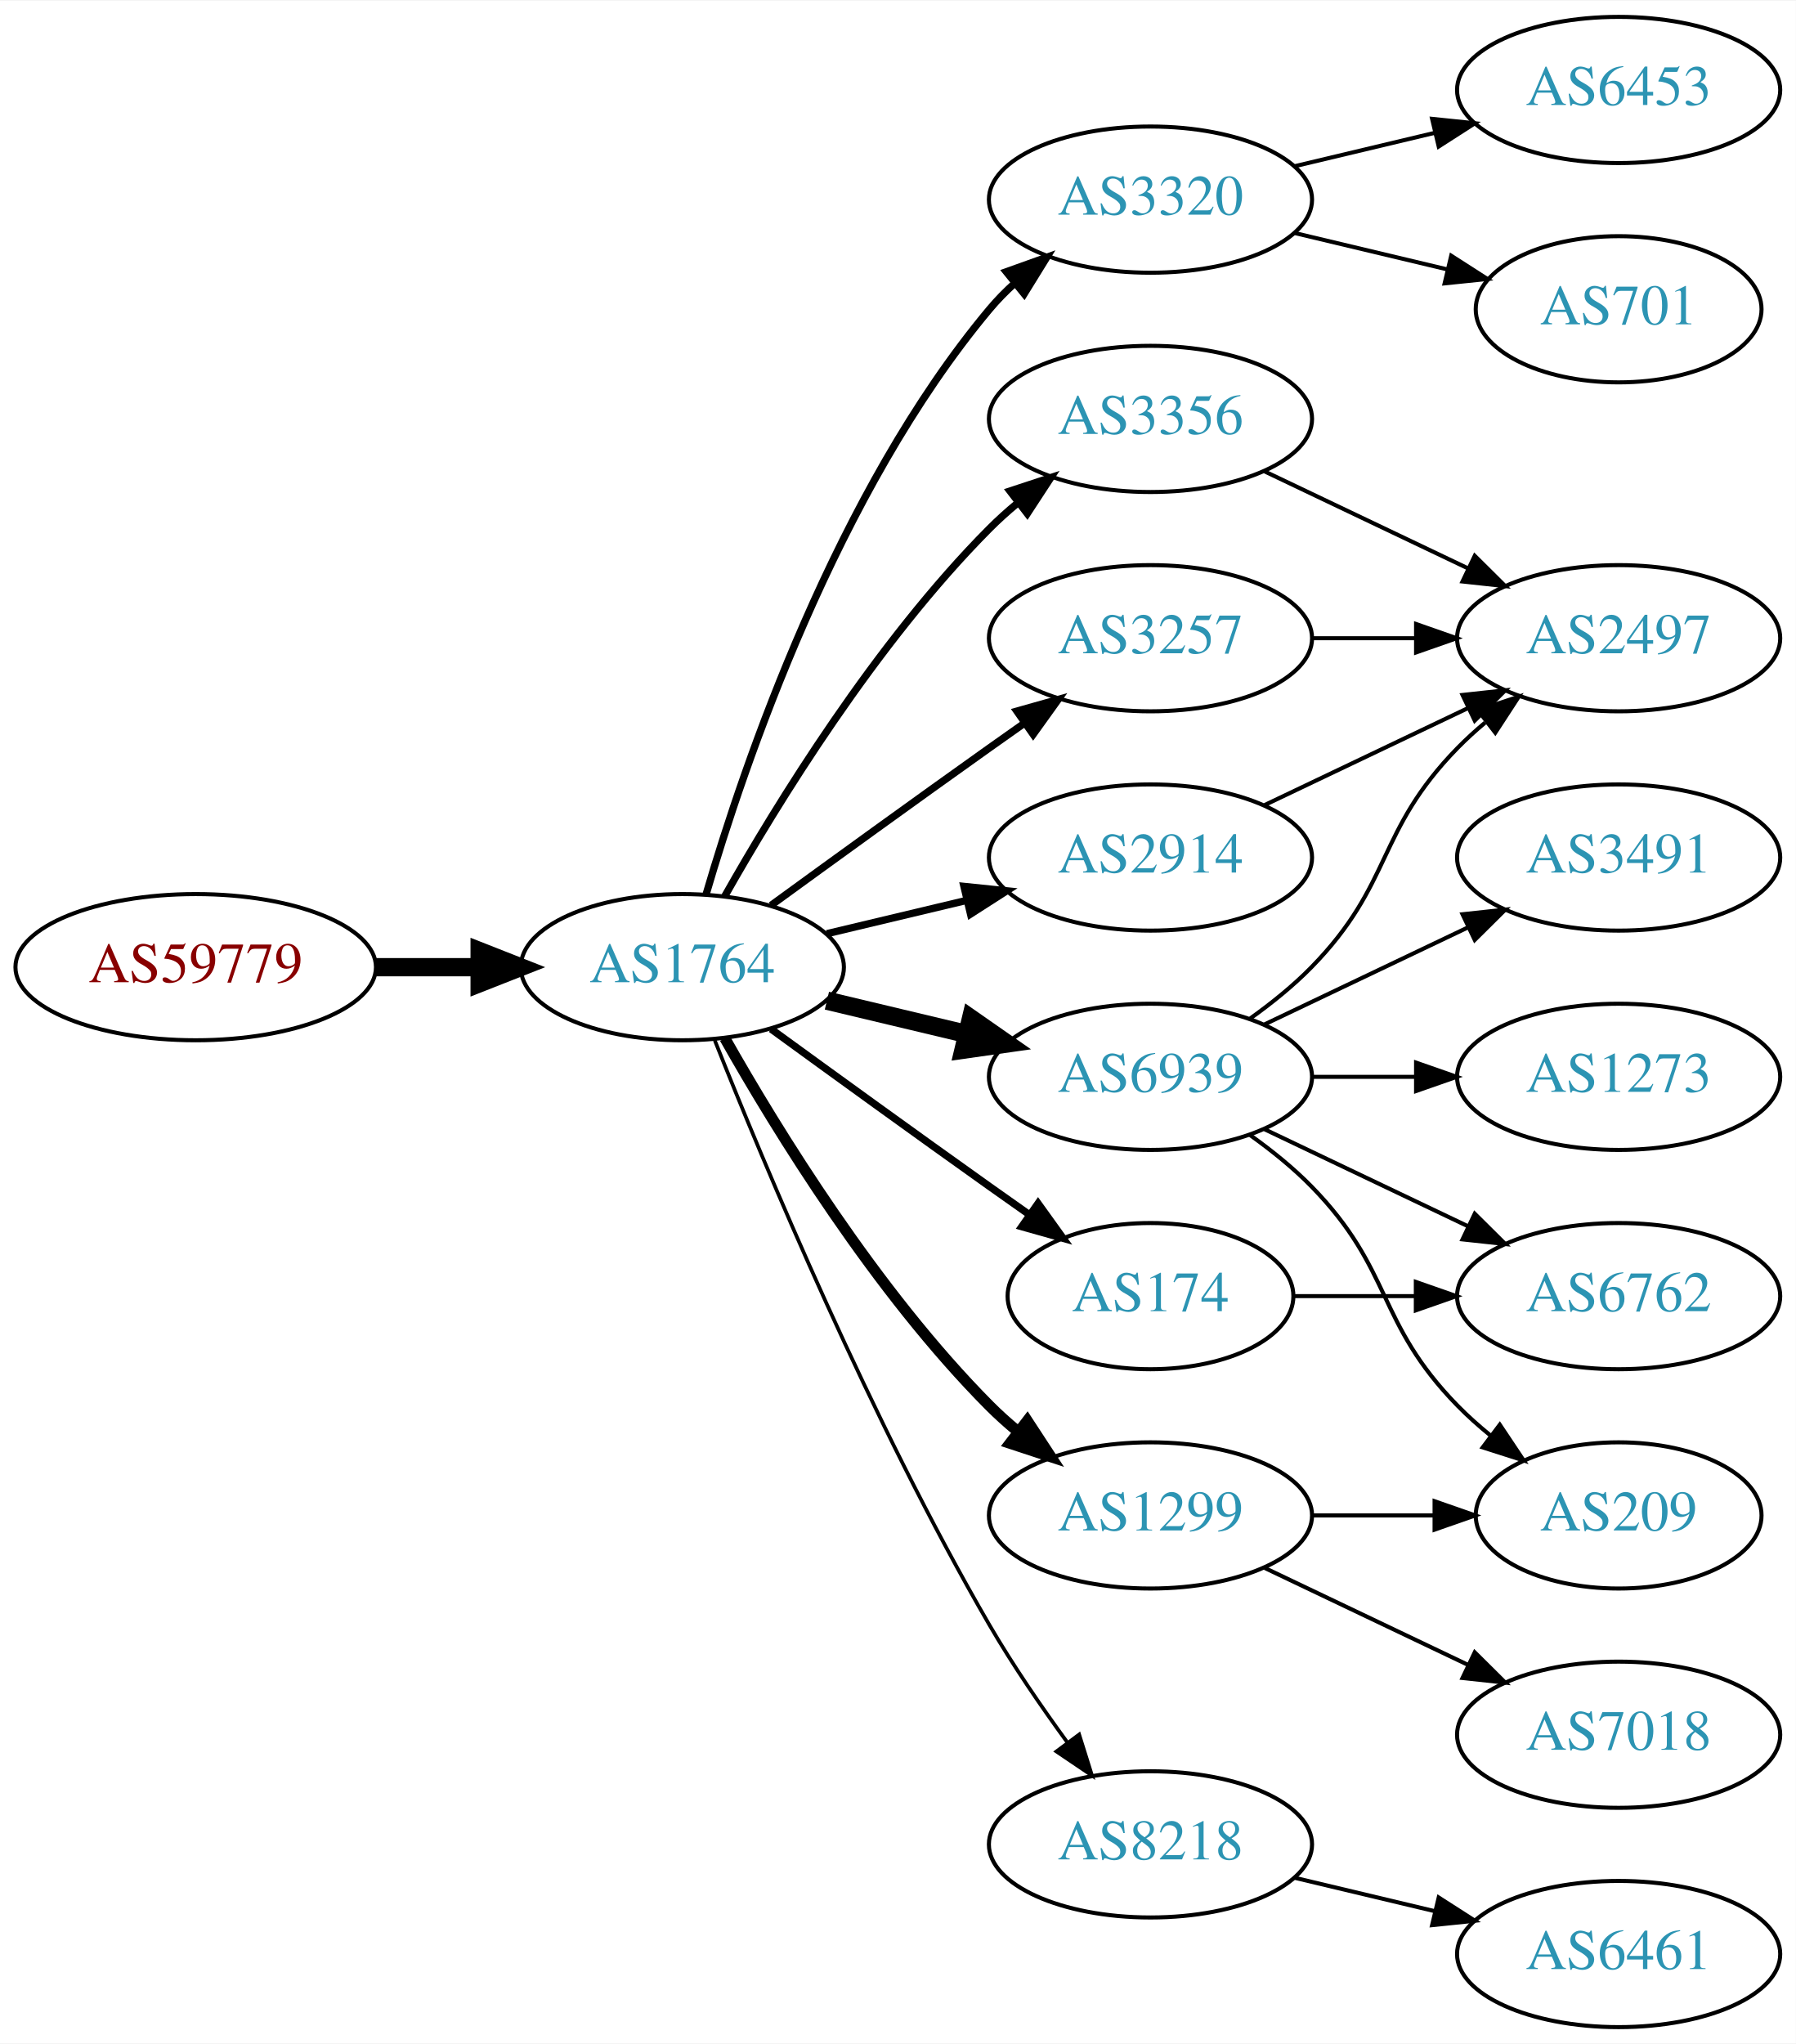
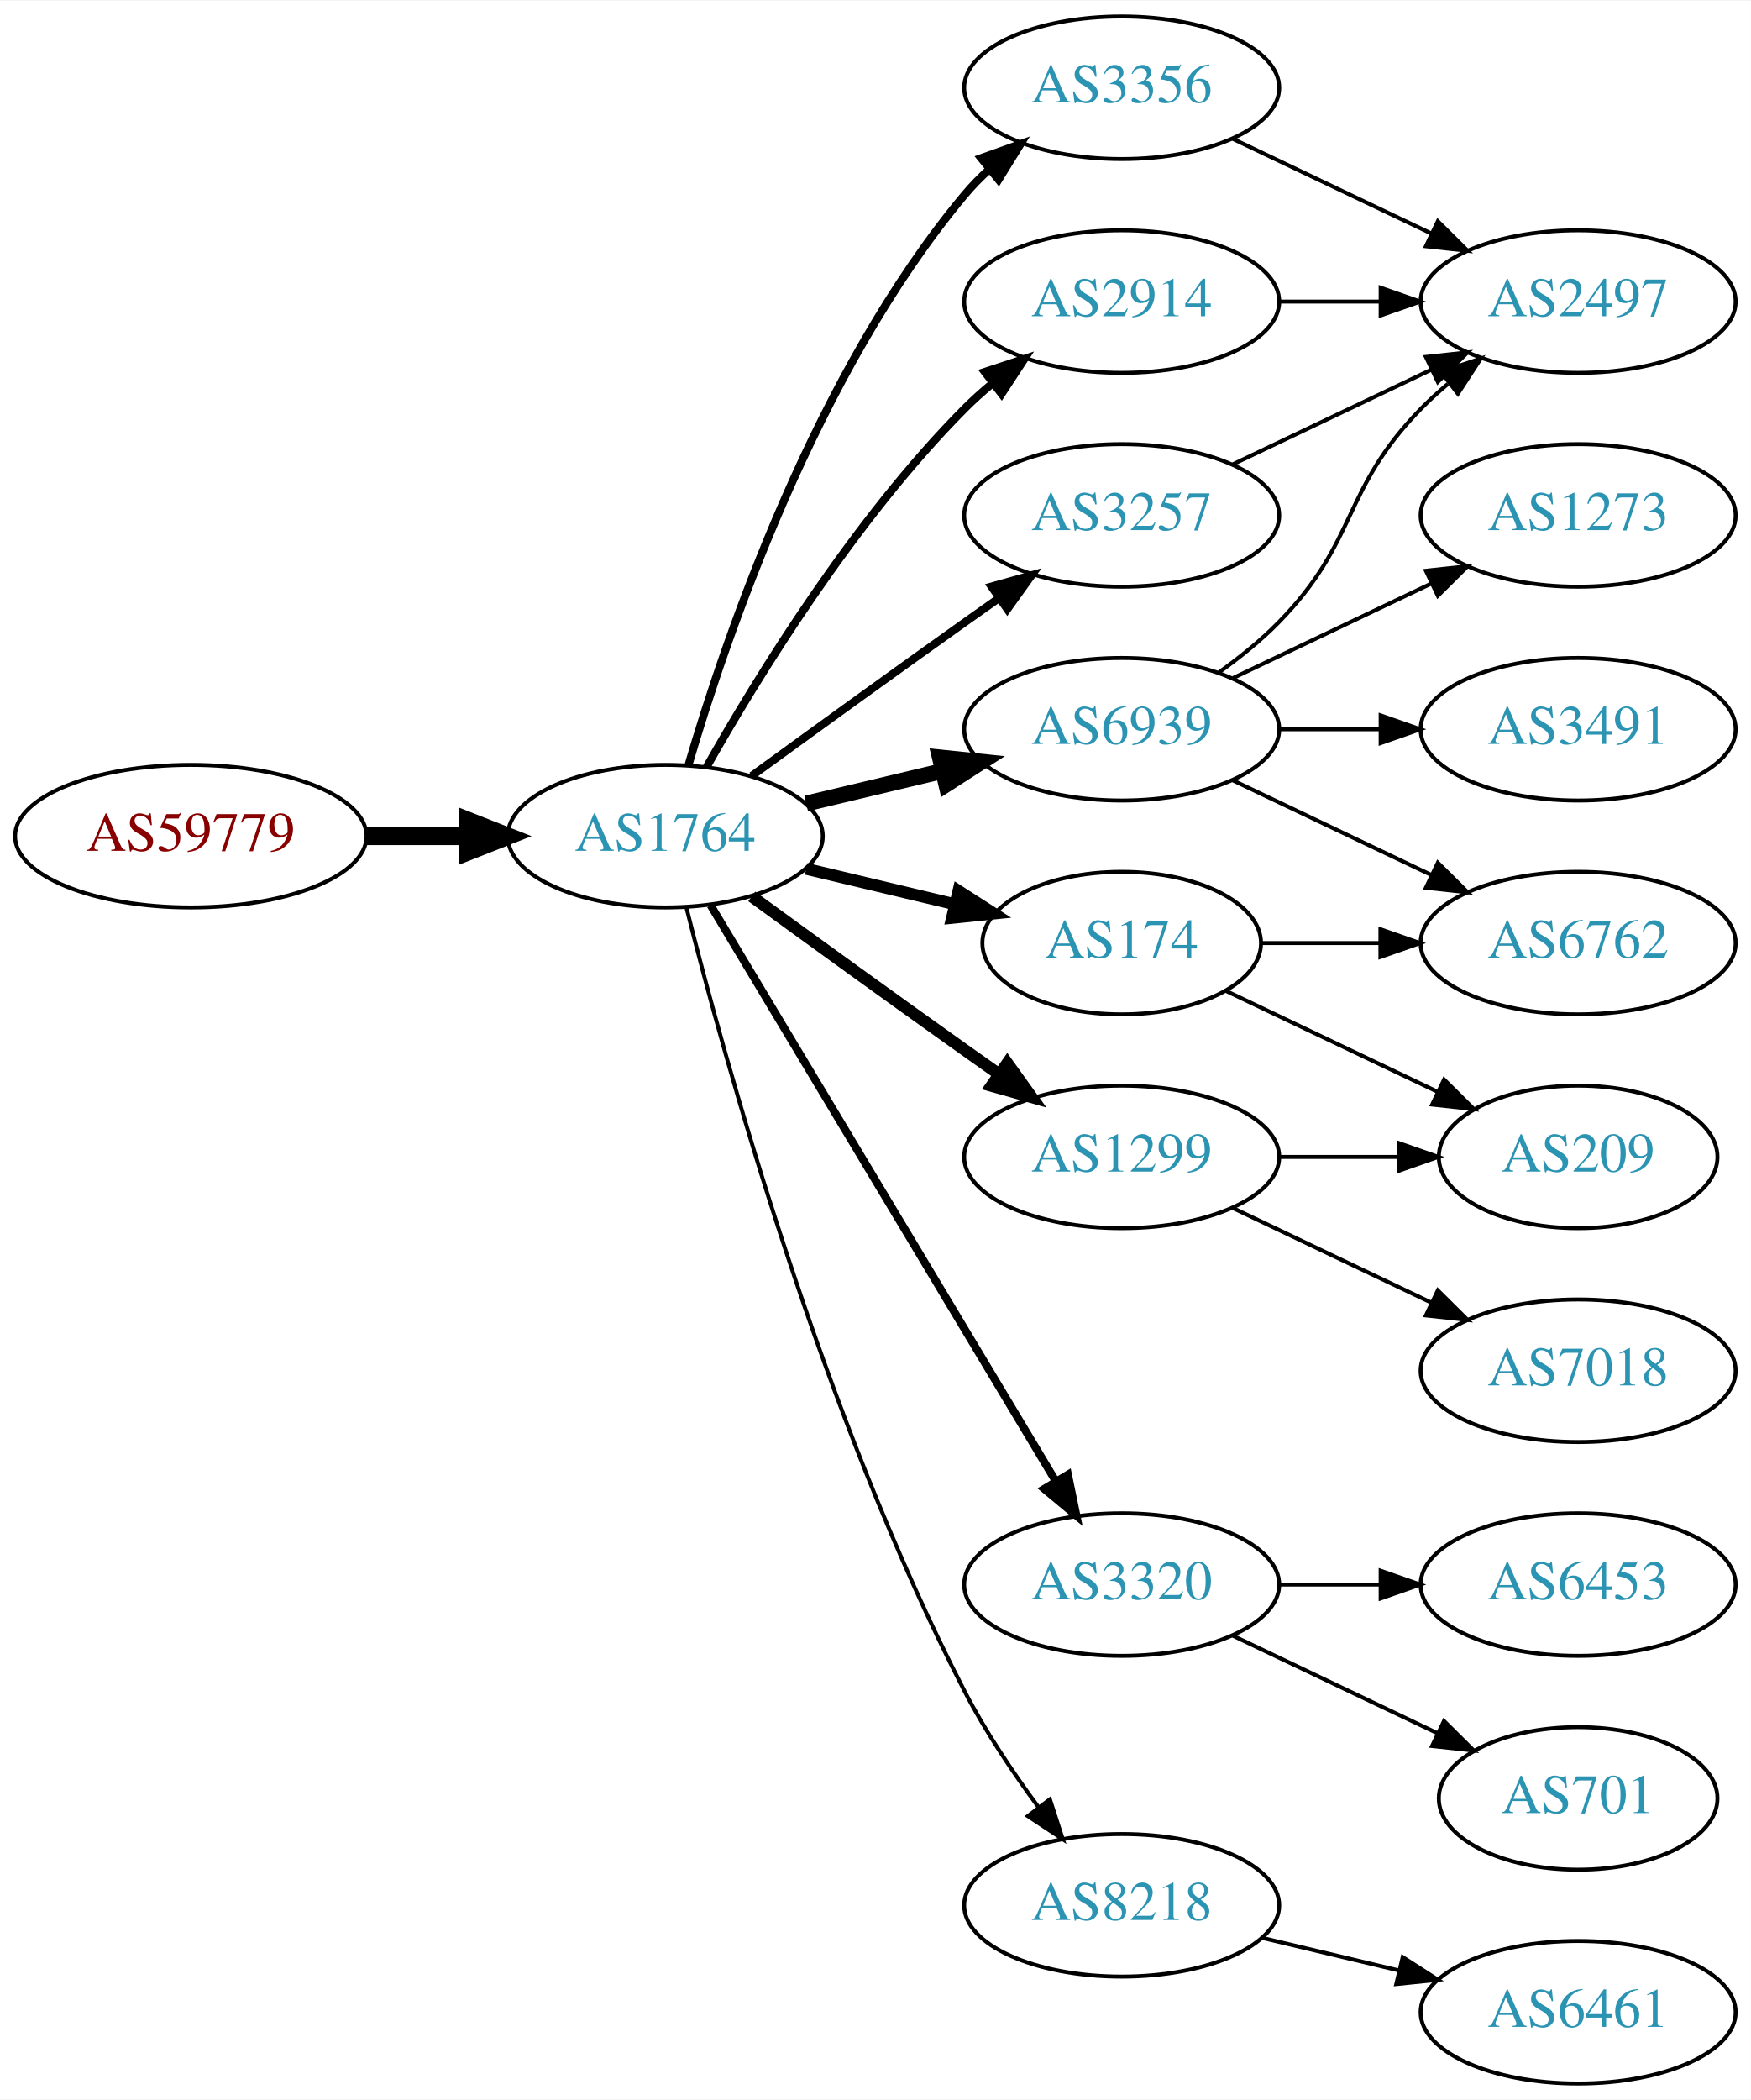
- <svg xmlns="http://www.w3.org/2000/svg" xmlns:xlink="http://www.w3.org/1999/xlink" width="442pt" height="503pt" viewBox="0.00 0.00 442.27 503.00">
-   <g id="graph0" class="graph" transform="scale(1 1) rotate(0) translate(4 499)">
-     <polygon fill="white" stroke="none" points="-4,4 -4,-499 438.271,-499 438.271,4 -4,4" />
+ <svg xmlns="http://www.w3.org/2000/svg" xmlns:xlink="http://www.w3.org/1999/xlink" width="442pt" height="530pt" viewBox="0.00 0.00 442.27 530.00">
+   <g id="graph0" class="graph" transform="scale(1 1) rotate(0) translate(4 526)">
+     <polygon fill="white" stroke="none" points="-4,4 -4,-526 438.271,-526 438.271,4 -4,4" />
    <g id="node1" class="node">
      <g id="a_node1">
        <a xlink:href="/asn/59779" xlink:title="AS59779 ~ Ixolit GmbH [AT]">
-           <ellipse fill="#ffffff" stroke="black" cx="44.196" cy="-261" rx="44.393" ry="18" />
-           <text text-anchor="middle" x="44.196" y="-257.3" font-family="Times,serif" font-size="14.00" fill="#880000">AS59779</text>
+           <ellipse fill="#ffffff" stroke="black" cx="44.196" cy="-315" rx="44.393" ry="18" />
+           <text text-anchor="middle" x="44.196" y="-311.3" font-family="Times,serif" font-size="14.00" fill="#880000">AS59779</text>
        </a>
      </g>
    </g>
    <g id="node2" class="node">
      <g id="a_node2">
        <a xlink:href="/asn/1764" xlink:title="AS1764 ~ NEXTLAYER-AS [AT]">
-           <ellipse fill="#ffffff" stroke="black" cx="164.039" cy="-261" rx="39.794" ry="18" />
-           <text text-anchor="middle" x="164.039" y="-257.3" font-family="Times,serif" font-size="14.00" fill="#2c94b3">AS1764</text>
+           <ellipse fill="#ffffff" stroke="black" cx="164.039" cy="-315" rx="39.794" ry="18" />
+           <text text-anchor="middle" x="164.039" y="-311.3" font-family="Times,serif" font-size="14.00" fill="#2c94b3">AS1764</text>
        </a>
      </g>
    </g>
    <g id="edge1" class="edge">
-       <path fill="none" stroke="black" stroke-width="4.5" d="M88.407,-261C96.72,-261 105.482,-261 113.965,-261" />
-       <polygon fill="black" stroke="black" stroke-width="4.5" points="114.123,-264.938 124.123,-261 114.123,-257.063 114.123,-264.938" />
+       <path fill="none" stroke="black" stroke-width="4.5" d="M88.407,-315C96.72,-315 105.482,-315 113.965,-315" />
+       <polygon fill="black" stroke="black" stroke-width="4.5" points="114.123,-318.938 124.123,-315 114.123,-311.063 114.123,-318.938" />
    </g>
    <g id="node3" class="node">
      <g id="a_node3">
-         <a xlink:href="/asn/3320" xlink:title="AS3320 ~ DTAG [DE]">
-           <ellipse fill="#ffffff" stroke="black" cx="279.332" cy="-450" rx="39.794" ry="18" />
-           <text text-anchor="middle" x="279.332" y="-446.3" font-family="Times,serif" font-size="14.00" fill="#2c94b3">AS3320</text>
+         <a xlink:href="/asn/3257" xlink:title="AS3257 ~ GTT [DE]">
+           <ellipse fill="#ffffff" stroke="black" cx="279.332" cy="-396" rx="39.794" ry="18" />
+           <text text-anchor="middle" x="279.332" y="-392.3" font-family="Times,serif" font-size="14.00" fill="#2c94b3">AS3257</text>
        </a>
      </g>
    </g>
    <g id="edge2" class="edge">
-       <path fill="none" stroke="black" stroke-width="1.8" d="M169.913,-279.002C179.227,-310.844 202.043,-377.981 239.685,-423 241.555,-425.237 243.654,-427.374 245.88,-429.396" />
-       <polygon fill="black" stroke="black" stroke-width="1.8" points="243.823,-432.234 253.799,-435.804 248.227,-426.793 243.823,-432.234" />
+       <path fill="none" stroke="black" stroke-width="2" d="M185.887,-330.222C200.821,-341.091 221.435,-356.025 239.685,-369 242.506,-371.005 245.449,-373.085 248.397,-375.159" />
+       <polygon fill="black" stroke="black" stroke-width="2" points="246.424,-378.05 256.621,-380.926 250.443,-372.319 246.424,-378.05" />
    </g>
    <g id="node4" class="node">
      <g id="a_node4">
-         <a xlink:href="/asn/6939" xlink:title="AS6939 ~ Hurricane Electric LLC [US]">
+         <a xlink:href="/asn/1299" xlink:title="AS1299 ~ Telia Carrier [EU]">
          <ellipse fill="#ffffff" stroke="black" cx="279.332" cy="-234" rx="39.794" ry="18" />
-           <text text-anchor="middle" x="279.332" y="-230.3" font-family="Times,serif" font-size="14.00" fill="#2c94b3">AS6939</text>
+           <text text-anchor="middle" x="279.332" y="-230.3" font-family="Times,serif" font-size="14.00" fill="#2c94b3">AS1299</text>
        </a>
      </g>
    </g>
    <g id="edge3" class="edge">
-       <path fill="none" stroke="black" stroke-width="4.5" d="M199.646,-252.752C210.517,-250.162 222.671,-247.265 234.114,-244.538" />
-       <polygon fill="black" stroke="black" stroke-width="4.5" points="235.122,-248.346 243.936,-242.197 233.296,-240.685 235.122,-248.346" />
+       <path fill="none" stroke="black" stroke-width="3" d="M185.887,-299.778C200.821,-288.909 221.435,-273.975 239.685,-261 242.506,-258.995 245.449,-256.915 248.397,-254.841" />
+       <polygon fill="black" stroke="black" stroke-width="3" points="250.443,-257.681 256.621,-249.074 246.424,-251.95 250.443,-257.681" />
    </g>
    <g id="node5" class="node">
      <g id="a_node5">
-         <a xlink:href="/asn/3257" xlink:title="AS3257 ~ GTT [DE]">
-           <ellipse fill="#ffffff" stroke="black" cx="279.332" cy="-342" rx="39.794" ry="18" />
-           <text text-anchor="middle" x="279.332" y="-338.3" font-family="Times,serif" font-size="14.00" fill="#2c94b3">AS3257</text>
+         <a xlink:href="/asn/3356" xlink:title="AS3356 ~ Level 3 Parent, LLC [US]">
+           <ellipse fill="#ffffff" stroke="black" cx="279.332" cy="-504" rx="39.794" ry="18" />
+           <text text-anchor="middle" x="279.332" y="-500.3" font-family="Times,serif" font-size="14.00" fill="#2c94b3">AS3356</text>
        </a>
      </g>
    </g>
    <g id="edge4" class="edge">
-       <path fill="none" stroke="black" stroke-width="1.8" d="M185.887,-276.222C200.821,-287.091 221.435,-302.025 239.685,-315 242.506,-317.005 245.449,-319.085 248.397,-321.159" />
-       <polygon fill="black" stroke="black" stroke-width="1.8" points="246.424,-324.05 256.621,-326.926 250.443,-318.319 246.424,-324.05" />
+       <path fill="none" stroke="black" stroke-width="2" d="M169.913,-333.002C179.227,-364.844 202.043,-431.981 239.685,-477 241.555,-479.237 243.654,-481.374 245.88,-483.396" />
+       <polygon fill="black" stroke="black" stroke-width="2" points="243.823,-486.234 253.799,-489.804 248.227,-480.793 243.823,-486.234" />
    </g>
    <g id="node6" class="node">
      <g id="a_node6">
-         <a xlink:href="/asn/1299" xlink:title="AS1299 ~ Telia Carrier [EU]">
+         <a xlink:href="/asn/3320" xlink:title="AS3320 ~ DTAG [DE]">
          <ellipse fill="#ffffff" stroke="black" cx="279.332" cy="-126" rx="39.794" ry="18" />
-           <text text-anchor="middle" x="279.332" y="-122.3" font-family="Times,serif" font-size="14.00" fill="#2c94b3">AS1299</text>
+           <text text-anchor="middle" x="279.332" y="-122.3" font-family="Times,serif" font-size="14.00" fill="#2c94b3">AS3320</text>
        </a>
      </g>
    </g>
    <g id="edge5" class="edge">
-       <path fill="none" stroke="black" stroke-width="2.7" d="M174.498,-243.51C187.28,-220.904 211.712,-181.114 239.685,-153 241.796,-150.879 244.092,-148.812 246.477,-146.829" />
-       <polygon fill="black" stroke="black" stroke-width="2.7" points="248.993,-149.31 254.793,-140.444 244.73,-143.758 248.993,-149.31" />
+       <path fill="none" stroke="black" stroke-width="2" d="M175.494,-297.558C195.475,-264.225 239.18,-191.314 262.666,-152.134" />
+       <polygon fill="black" stroke="black" stroke-width="2" points="265.762,-153.776 267.902,-143.4 259.758,-150.177 265.762,-153.776" />
    </g>
    <g id="node7" class="node">
      <g id="a_node7">
-         <a xlink:href="/asn/174" xlink:title="AS174 ~ Cogent Communications [US]">
-           <ellipse fill="#ffffff" stroke="black" cx="279.332" cy="-180" rx="35.194" ry="18" />
-           <text text-anchor="middle" x="279.332" y="-176.3" font-family="Times,serif" font-size="14.00" fill="#2c94b3">AS174</text>
+         <a xlink:href="/asn/8218" xlink:title="AS8218 ~ legacy Neotelecoms [FR]">
+           <ellipse fill="#ffffff" stroke="black" cx="279.332" cy="-45" rx="39.794" ry="18" />
+           <text text-anchor="middle" x="279.332" y="-41.3" font-family="Times,serif" font-size="14.00" fill="#2c94b3">AS8218</text>
        </a>
      </g>
    </g>
    <g id="edge6" class="edge">
-       <path fill="none" stroke="black" stroke-width="1.8" d="M185.887,-245.778C200.821,-234.909 221.435,-219.975 239.685,-207 242.895,-204.718 246.264,-202.339 249.619,-199.982" />
-       <polygon fill="black" stroke="black" stroke-width="1.8" points="251.647,-202.834 257.83,-194.23 247.631,-197.101 251.647,-202.834" />
+       <path fill="none" stroke="black" d="M169.388,-296.934C178.942,-258.918 203.803,-168.439 239.685,-99 244.899,-88.91 251.823,-78.589 258.369,-69.709" />
+       <polygon fill="black" stroke="black" points="261.198,-71.771 264.461,-61.691 255.625,-67.536 261.198,-71.771" />
    </g>
    <g id="node8" class="node">
      <g id="a_node8">
        <a xlink:href="/asn/2914" xlink:title="AS2914 ~ NTT America, Inc. [US]">
-           <ellipse fill="#ffffff" stroke="black" cx="279.332" cy="-288" rx="39.794" ry="18" />
-           <text text-anchor="middle" x="279.332" y="-284.3" font-family="Times,serif" font-size="14.00" fill="#2c94b3">AS2914</text>
+           <ellipse fill="#ffffff" stroke="black" cx="279.332" cy="-450" rx="39.794" ry="18" />
+           <text text-anchor="middle" x="279.332" y="-446.3" font-family="Times,serif" font-size="14.00" fill="#2c94b3">AS2914</text>
        </a>
      </g>
    </g>
    <g id="edge7" class="edge">
-       <path fill="none" stroke="black" stroke-width="1.8" d="M199.646,-269.248C210.517,-271.838 222.671,-274.735 234.114,-277.462" />
-       <polygon fill="black" stroke="black" stroke-width="1.8" points="233.397,-280.889 243.936,-279.803 235.02,-274.08 233.397,-280.889" />
+       <path fill="none" stroke="black" stroke-width="2" d="M174.498,-332.49C187.28,-355.096 211.712,-394.886 239.685,-423 241.796,-425.121 244.092,-427.188 246.477,-429.171" />
+       <polygon fill="black" stroke="black" stroke-width="2" points="244.73,-432.242 254.793,-435.556 248.993,-426.69 244.73,-432.242" />
    </g>
    <g id="node9" class="node">
      <g id="a_node9">
-         <a xlink:href="/asn/3356" xlink:title="AS3356 ~ Level 3 Parent, LLC [US]">
-           <ellipse fill="#ffffff" stroke="black" cx="279.332" cy="-396" rx="39.794" ry="18" />
-           <text text-anchor="middle" x="279.332" y="-392.3" font-family="Times,serif" font-size="14.00" fill="#2c94b3">AS3356</text>
+         <a xlink:href="/asn/174" xlink:title="AS174 ~ Cogent Communications [US]">
+           <ellipse fill="#ffffff" stroke="black" cx="279.332" cy="-288" rx="35.194" ry="18" />
+           <text text-anchor="middle" x="279.332" y="-284.3" font-family="Times,serif" font-size="14.00" fill="#2c94b3">AS174</text>
        </a>
      </g>
    </g>
    <g id="edge8" class="edge">
-       <path fill="none" stroke="black" stroke-width="1.8" d="M174.498,-278.49C187.28,-301.096 211.712,-340.886 239.685,-369 241.796,-371.121 244.092,-373.188 246.477,-375.171" />
-       <polygon fill="black" stroke="black" stroke-width="1.8" points="244.73,-378.242 254.793,-381.556 248.993,-372.69 244.73,-378.242" />
+       <path fill="none" stroke="black" stroke-width="3" d="M199.646,-306.752C211.44,-303.942 224.745,-300.771 237.013,-297.847" />
+       <polygon fill="black" stroke="black" stroke-width="3" points="238.101,-301.186 247.018,-295.463 236.479,-294.376 238.101,-301.186" />
    </g>
    <g id="node10" class="node">
      <g id="a_node10">
-         <a xlink:href="/asn/8218" xlink:title="AS8218 ~ legacy Neotelecoms [FR]">
-           <ellipse fill="#ffffff" stroke="black" cx="279.332" cy="-45" rx="39.794" ry="18" />
-           <text text-anchor="middle" x="279.332" y="-41.3" font-family="Times,serif" font-size="14.00" fill="#2c94b3">AS8218</text>
+         <a xlink:href="/asn/6939" xlink:title="AS6939 ~ Hurricane Electric LLC [US]">
+           <ellipse fill="#ffffff" stroke="black" cx="279.332" cy="-342" rx="39.794" ry="18" />
+           <text text-anchor="middle" x="279.332" y="-338.3" font-family="Times,serif" font-size="14.00" fill="#2c94b3">AS6939</text>
        </a>
      </g>
    </g>
    <g id="edge9" class="edge">
-       <path fill="none" stroke="black" stroke-width="0.9" d="M172.042,-242.949C184.169,-212.43 210.587,-149.067 239.685,-99 245.392,-89.181 252.43,-78.922 258.929,-70.016" />
-       <polygon fill="black" stroke="black" stroke-width="0.9" points="261.77,-72.061 264.934,-61.95 256.155,-67.881 261.77,-72.061" />
+       <path fill="none" stroke="black" stroke-width="4" d="M199.646,-323.248C210.517,-325.838 222.671,-328.735 234.114,-331.462" />
+       <polygon fill="black" stroke="black" stroke-width="4" points="233.397,-334.889 243.936,-333.803 235.02,-328.08 233.397,-334.889" />
+     </g>
+     <g id="node16" class="node">
+       <g id="a_node16">
+         <a xlink:href="/asn/2497" xlink:title="AS2497 ~ Internet Initiative Japan Inc. [JP]">
+           <ellipse fill="#ffffff" stroke="black" cx="394.625" cy="-450" rx="39.794" ry="18" />
+           <text text-anchor="middle" x="394.625" y="-446.3" font-family="Times,serif" font-size="14.00" fill="#2c94b3">AS2497</text>
+         </a>
+       </g>
+     </g>
+     <g id="edge22" class="edge">
+       <path fill="none" stroke="black" d="M307.468,-408.934C322.462,-416.081 341.283,-425.052 357.506,-432.785" />
+       <polygon fill="black" stroke="black" points="356.177,-436.028 366.71,-437.171 359.188,-429.709 356.177,-436.028" />
    </g>
    <g id="node11" class="node">
      <g id="a_node11">
-         <a xlink:href="/asn/701" xlink:title="AS701 ~ UUNET [US]">
-           <ellipse fill="#ffffff" stroke="black" cx="394.625" cy="-423" rx="35.194" ry="18" />
-           <text text-anchor="middle" x="394.625" y="-419.3" font-family="Times,serif" font-size="14.00" fill="#2c94b3">AS701</text>
+         <a xlink:href="/asn/7018" xlink:title="AS7018 ~ AT&amp;T Services, Inc. [US]">
+           <ellipse fill="#ffffff" stroke="black" cx="394.625" cy="-180" rx="39.794" ry="18" />
+           <text text-anchor="middle" x="394.625" y="-176.3" font-family="Times,serif" font-size="14.00" fill="#2c94b3">AS7018</text>
        </a>
      </g>
    </g>
    <g id="edge10" class="edge">
-       <path fill="none" stroke="black" d="M314.939,-441.752C326.733,-438.942 340.038,-435.771 352.306,-432.847" />
-       <polygon fill="black" stroke="black" points="353.394,-436.186 362.311,-430.463 351.772,-429.376 353.394,-436.186" />
+       <path fill="none" stroke="black" d="M307.468,-221.066C322.462,-213.919 341.283,-204.948 357.506,-197.215" />
+       <polygon fill="black" stroke="black" points="359.188,-200.291 366.71,-192.829 356.177,-193.972 359.188,-200.291" />
    </g>
    <g id="node12" class="node">
      <g id="a_node12">
-         <a xlink:href="/asn/6453" xlink:title="AS6453 ~ TATA COMMUNICATIONS (AMERICA) INC [US]">
-           <ellipse fill="#ffffff" stroke="black" cx="394.625" cy="-477" rx="39.794" ry="18" />
-           <text text-anchor="middle" x="394.625" y="-473.3" font-family="Times,serif" font-size="14.00" fill="#2c94b3">AS6453</text>
+         <a xlink:href="/asn/209" xlink:title="AS209 ~ CenturyLink Communications, LLC [US]">
+           <ellipse fill="#ffffff" stroke="black" cx="394.625" cy="-234" rx="35.194" ry="18" />
+           <text text-anchor="middle" x="394.625" y="-230.3" font-family="Times,serif" font-size="14.00" fill="#2c94b3">AS209</text>
        </a>
      </g>
    </g>
    <g id="edge11" class="edge">
-       <path fill="none" stroke="black" d="M314.939,-458.248C325.81,-460.838 337.964,-463.735 349.407,-466.462" />
-       <polygon fill="black" stroke="black" points="348.69,-469.889 359.229,-468.803 350.313,-463.08 348.69,-469.889" />
+       <path fill="none" stroke="black" d="M319.004,-234C328.709,-234 339.2,-234 349.163,-234" />
+       <polygon fill="black" stroke="black" points="349.299,-237.5 359.299,-234 349.299,-230.5 349.299,-237.5" />
+     </g>
+     <g id="edge15" class="edge">
+       <path fill="none" stroke="black" d="M307.468,-491.066C322.462,-483.919 341.283,-474.948 357.506,-467.215" />
+       <polygon fill="black" stroke="black" points="359.188,-470.291 366.71,-462.829 356.177,-463.972 359.188,-470.291" />
    </g>
    <g id="node13" class="node">
      <g id="a_node13">
-         <a xlink:href="/asn/1273" xlink:title="AS1273 ~ Vodafone Group PLC [EU]">
-           <ellipse fill="#ffffff" stroke="black" cx="394.625" cy="-234" rx="39.794" ry="18" />
-           <text text-anchor="middle" x="394.625" y="-230.3" font-family="Times,serif" font-size="14.00" fill="#2c94b3">AS1273</text>
+         <a xlink:href="/asn/701" xlink:title="AS701 ~ UUNET [US]">
+           <ellipse fill="#ffffff" stroke="black" cx="394.625" cy="-72" rx="35.194" ry="18" />
+           <text text-anchor="middle" x="394.625" y="-68.3" font-family="Times,serif" font-size="14.00" fill="#2c94b3">AS701</text>
        </a>
      </g>
    </g>
    <g id="edge12" class="edge">
-       <path fill="none" stroke="black" d="M319.004,-234C327.207,-234 335.971,-234 344.503,-234" />
-       <polygon fill="black" stroke="black" points="344.742,-237.5 354.742,-234 344.742,-230.5 344.742,-237.5" />
+       <path fill="none" stroke="black" d="M307.468,-113.066C322.9,-105.71 342.385,-96.423 358.92,-88.541" />
+       <polygon fill="black" stroke="black" points="360.741,-91.551 368.262,-84.089 357.729,-85.232 360.741,-91.551" />
    </g>
    <g id="node14" class="node">
      <g id="a_node14">
-         <a xlink:href="/asn/2497" xlink:title="AS2497 ~ Internet Initiative Japan Inc. [JP]">
-           <ellipse fill="#ffffff" stroke="black" cx="394.625" cy="-342" rx="39.794" ry="18" />
-           <text text-anchor="middle" x="394.625" y="-338.3" font-family="Times,serif" font-size="14.00" fill="#2c94b3">AS2497</text>
+         <a xlink:href="/asn/6453" xlink:title="AS6453 ~ TATA COMMUNICATIONS (AMERICA) INC [US]">
+           <ellipse fill="#ffffff" stroke="black" cx="394.625" cy="-126" rx="39.794" ry="18" />
+           <text text-anchor="middle" x="394.625" y="-122.3" font-family="Times,serif" font-size="14.00" fill="#2c94b3">AS6453</text>
        </a>
      </g>
    </g>
    <g id="edge13" class="edge">
-       <path fill="none" stroke="black" d="M303.926,-248.389C309.182,-252.148 314.513,-256.437 318.978,-261 339.151,-281.617 334.806,-294.383 354.978,-315 357.071,-317.139 359.354,-319.218 361.731,-321.21" />
-       <polygon fill="black" stroke="black" points="359.974,-324.275 370.031,-327.611 364.249,-318.732 359.974,-324.275" />
+       <path fill="none" stroke="black" d="M319.004,-126C327.207,-126 335.971,-126 344.503,-126" />
+       <polygon fill="black" stroke="black" points="344.742,-129.5 354.742,-126 344.742,-122.5 344.742,-129.5" />
    </g>
    <g id="node15" class="node">
      <g id="a_node15">
-         <a xlink:href="/asn/6762" xlink:title="AS6762 ~ TELECOM ITALIA SPARKLE S.p.A. [IT]">
-           <ellipse fill="#ffffff" stroke="black" cx="394.625" cy="-180" rx="39.794" ry="18" />
-           <text text-anchor="middle" x="394.625" y="-176.3" font-family="Times,serif" font-size="14.00" fill="#2c94b3">AS6762</text>
-         </a>
-       </g>
-     </g>
-     <g id="edge14" class="edge">
-       <path fill="none" stroke="black" d="M307.468,-221.066C322.462,-213.919 341.283,-204.948 357.506,-197.215" />
-       <polygon fill="black" stroke="black" points="359.188,-200.291 366.71,-192.829 356.177,-193.972 359.188,-200.291" />
-     </g>
-     <g id="node16" class="node">
-       <g id="a_node16">
-         <a xlink:href="/asn/209" xlink:title="AS209 ~ CenturyLink Communications, LLC [US]">
-           <ellipse fill="#ffffff" stroke="black" cx="394.625" cy="-126" rx="35.194" ry="18" />
-           <text text-anchor="middle" x="394.625" y="-122.3" font-family="Times,serif" font-size="14.00" fill="#2c94b3">AS209</text>
-         </a>
-       </g>
-     </g>
-     <g id="edge15" class="edge">
-       <path fill="none" stroke="black" d="M303.926,-219.611C309.182,-215.852 314.513,-211.563 318.978,-207 339.151,-186.383 334.806,-173.617 354.978,-153 357.457,-150.466 360.204,-148.017 363.056,-145.696" />
-       <polygon fill="black" stroke="black" points="365.359,-148.343 371.242,-139.532 361.148,-142.752 365.359,-148.343" />
-     </g>
-     <g id="node17" class="node">
-       <g id="a_node17">
-         <a xlink:href="/asn/3491" xlink:title="AS3491 ~ PCCW Global, Inc. [US]">
-           <ellipse fill="#ffffff" stroke="black" cx="394.625" cy="-288" rx="39.794" ry="18" />
-           <text text-anchor="middle" x="394.625" y="-284.3" font-family="Times,serif" font-size="14.00" fill="#2c94b3">AS3491</text>
-         </a>
-       </g>
-     </g>
-     <g id="edge16" class="edge">
-       <path fill="none" stroke="black" d="M307.468,-246.934C322.462,-254.081 341.283,-263.052 357.506,-270.785" />
-       <polygon fill="black" stroke="black" points="356.177,-274.028 366.71,-275.171 359.188,-267.709 356.177,-274.028" />
-     </g>
-     <g id="edge19" class="edge">
-       <path fill="none" stroke="black" d="M319.004,-342C327.207,-342 335.971,-342 344.503,-342" />
-       <polygon fill="black" stroke="black" points="344.742,-345.5 354.742,-342 344.742,-338.5 344.742,-345.5" />
-     </g>
-     <g id="edge20" class="edge">
-       <path fill="none" stroke="black" d="M319.004,-126C328.709,-126 339.2,-126 349.163,-126" />
-       <polygon fill="black" stroke="black" points="349.299,-129.5 359.299,-126 349.299,-122.5 349.299,-129.5" />
-     </g>
-     <g id="node18" class="node">
-       <g id="a_node18">
-         <a xlink:href="/asn/7018" xlink:title="AS7018 ~ AT&amp;T Services, Inc. [US]">
-           <ellipse fill="#ffffff" stroke="black" cx="394.625" cy="-72" rx="39.794" ry="18" />
-           <text text-anchor="middle" x="394.625" y="-68.3" font-family="Times,serif" font-size="14.00" fill="#2c94b3">AS7018</text>
-         </a>
-       </g>
-     </g>
-     <g id="edge21" class="edge">
-       <path fill="none" stroke="black" d="M307.468,-113.066C322.462,-105.919 341.283,-96.948 357.506,-89.215" />
-       <polygon fill="black" stroke="black" points="359.188,-92.291 366.71,-84.829 356.177,-85.972 359.188,-92.291" />
-     </g>
-     <g id="edge17" class="edge">
-       <path fill="none" stroke="black" d="M314.631,-180C324.008,-180 334.358,-180 344.393,-180" />
-       <polygon fill="black" stroke="black" points="344.681,-183.5 354.681,-180 344.681,-176.5 344.681,-183.5" />
-     </g>
-     <g id="edge18" class="edge">
-       <path fill="none" stroke="black" d="M307.468,-300.934C322.462,-308.081 341.283,-317.052 357.506,-324.785" />
-       <polygon fill="black" stroke="black" points="356.177,-328.028 366.71,-329.171 359.188,-321.709 356.177,-328.028" />
-     </g>
-     <g id="edge23" class="edge">
-       <path fill="none" stroke="black" d="M307.468,-383.066C322.462,-375.919 341.283,-366.948 357.506,-359.215" />
-       <polygon fill="black" stroke="black" points="359.188,-362.291 366.71,-354.829 356.177,-355.972 359.188,-362.291" />
-     </g>
-     <g id="node19" class="node">
-       <g id="a_node19">
        <a xlink:href="/asn/6461" xlink:title="AS6461 ~ Zayo Bandwidth [US]">
          <ellipse fill="#ffffff" stroke="black" cx="394.625" cy="-18" rx="39.794" ry="18" />
          <text text-anchor="middle" x="394.625" y="-14.3" font-family="Times,serif" font-size="14.00" fill="#2c94b3">AS6461</text>
        </a>
      </g>
    </g>
-     <g id="edge22" class="edge">
+     <g id="edge14" class="edge">
      <path fill="none" stroke="black" d="M314.939,-36.752C325.81,-34.162 337.964,-31.265 349.407,-28.538" />
      <polygon fill="black" stroke="black" points="350.313,-31.92 359.229,-26.197 348.69,-25.111 350.313,-31.92" />
    </g>
+     <g id="edge23" class="edge">
+       <path fill="none" stroke="black" d="M319.004,-450C327.207,-450 335.971,-450 344.503,-450" />
+       <polygon fill="black" stroke="black" points="344.742,-453.5 354.742,-450 344.742,-446.5 344.742,-453.5" />
+     </g>
+     <g id="edge16" class="edge">
+       <path fill="none" stroke="black" d="M305.757,-275.881C321.5,-268.378 341.922,-258.644 359.115,-250.449" />
+       <polygon fill="black" stroke="black" points="360.763,-253.54 368.284,-246.078 357.751,-247.221 360.763,-253.54" />
+     </g>
+     <g id="node17" class="node">
+       <g id="a_node17">
+         <a xlink:href="/asn/6762" xlink:title="AS6762 ~ TELECOM ITALIA SPARKLE S.p.A. [IT]">
+           <ellipse fill="#ffffff" stroke="black" cx="394.625" cy="-288" rx="39.794" ry="18" />
+           <text text-anchor="middle" x="394.625" y="-284.3" font-family="Times,serif" font-size="14.00" fill="#2c94b3">AS6762</text>
+         </a>
+       </g>
+     </g>
+     <g id="edge17" class="edge">
+       <path fill="none" stroke="black" d="M314.631,-288C324.008,-288 334.358,-288 344.393,-288" />
+       <polygon fill="black" stroke="black" points="344.681,-291.5 354.681,-288 344.681,-284.5 344.681,-291.5" />
+     </g>
+     <g id="edge19" class="edge">
+       <path fill="none" stroke="black" d="M303.926,-356.389C309.182,-360.148 314.513,-364.437 318.978,-369 339.151,-389.617 334.806,-402.383 354.978,-423 357.071,-425.139 359.354,-427.218 361.731,-429.21" />
+       <polygon fill="black" stroke="black" points="359.974,-432.275 370.031,-435.611 364.249,-426.732 359.974,-432.275" />
+     </g>
+     <g id="edge21" class="edge">
+       <path fill="none" stroke="black" d="M307.468,-329.066C322.462,-321.919 341.283,-312.948 357.506,-305.215" />
+       <polygon fill="black" stroke="black" points="359.188,-308.291 366.71,-300.829 356.177,-301.972 359.188,-308.291" />
+     </g>
+     <g id="node18" class="node">
+       <g id="a_node18">
+         <a xlink:href="/asn/1273" xlink:title="AS1273 ~ Vodafone Group PLC [EU]">
+           <ellipse fill="#ffffff" stroke="black" cx="394.625" cy="-396" rx="39.794" ry="18" />
+           <text text-anchor="middle" x="394.625" y="-392.3" font-family="Times,serif" font-size="14.00" fill="#2c94b3">AS1273</text>
+         </a>
+       </g>
+     </g>
+     <g id="edge18" class="edge">
+       <path fill="none" stroke="black" d="M307.468,-354.934C322.462,-362.081 341.283,-371.052 357.506,-378.785" />
+       <polygon fill="black" stroke="black" points="356.177,-382.028 366.71,-383.171 359.188,-375.709 356.177,-382.028" />
+     </g>
+     <g id="node19" class="node">
+       <g id="a_node19">
+         <a xlink:href="/asn/3491" xlink:title="AS3491 ~ PCCW Global, Inc. [US]">
+           <ellipse fill="#ffffff" stroke="black" cx="394.625" cy="-342" rx="39.794" ry="18" />
+           <text text-anchor="middle" x="394.625" y="-338.3" font-family="Times,serif" font-size="14.00" fill="#2c94b3">AS3491</text>
+         </a>
+       </g>
+     </g>
+     <g id="edge20" class="edge">
+       <path fill="none" stroke="black" d="M319.004,-342C327.207,-342 335.971,-342 344.503,-342" />
+       <polygon fill="black" stroke="black" points="344.742,-345.5 354.742,-342 344.742,-338.5 344.742,-345.5" />
+     </g>
  </g>
</svg>
